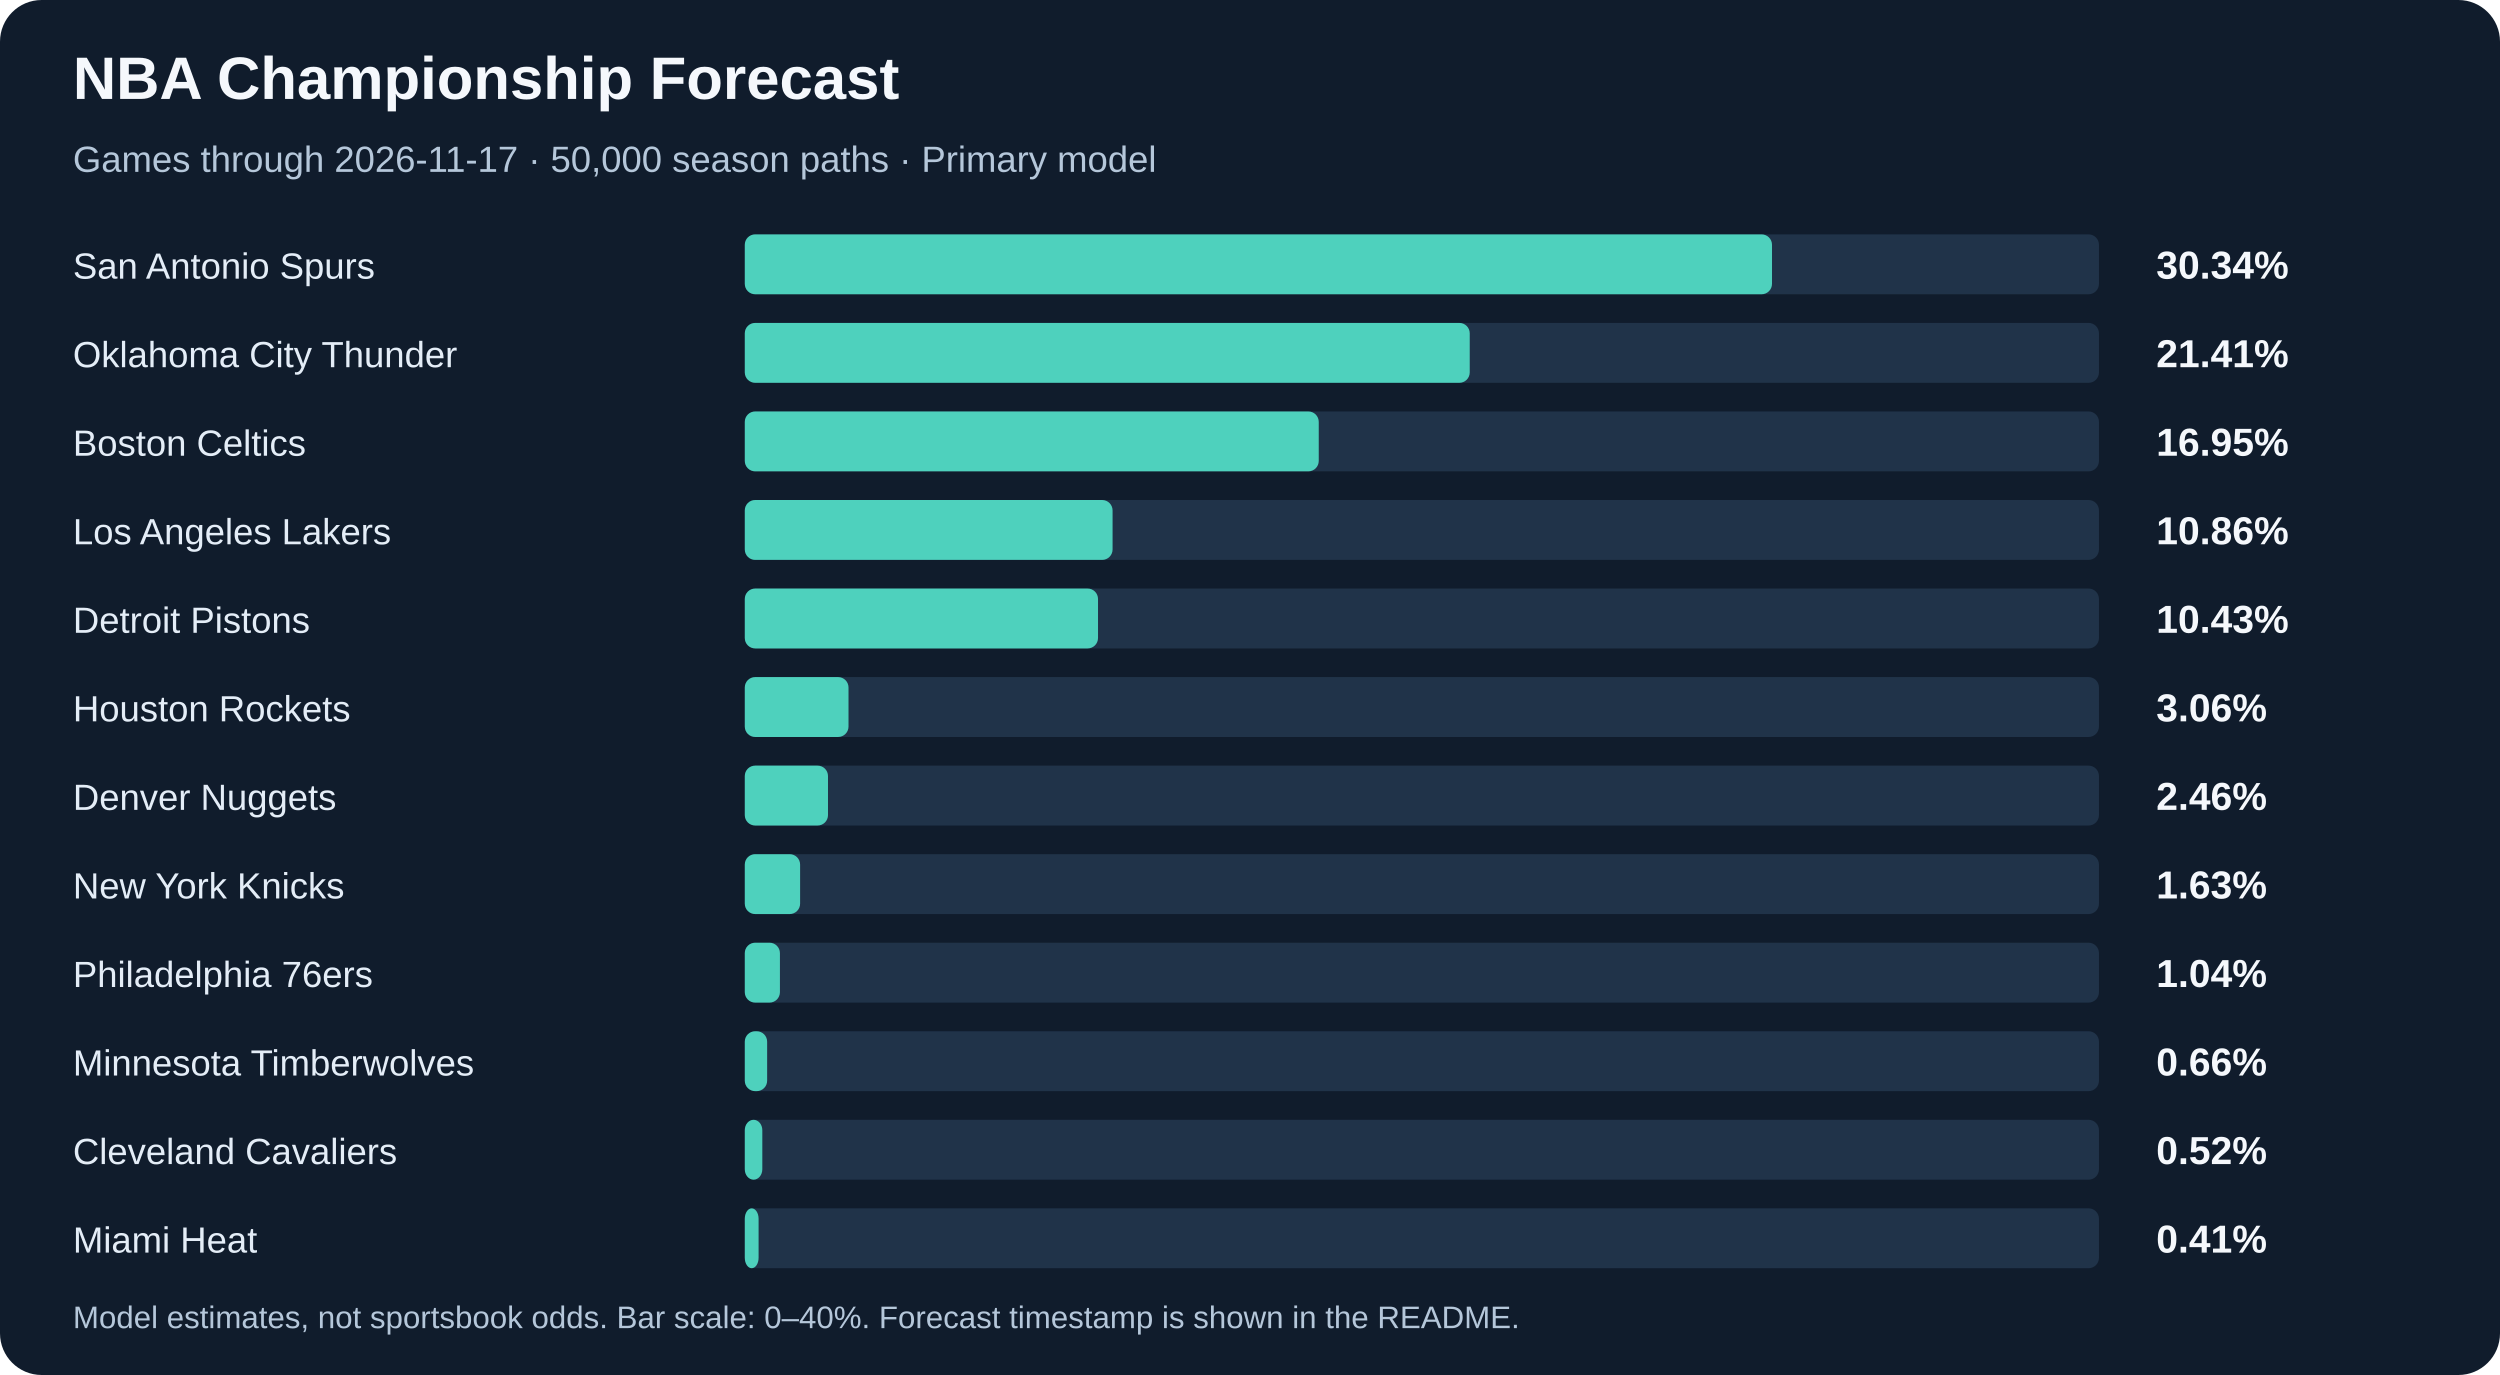
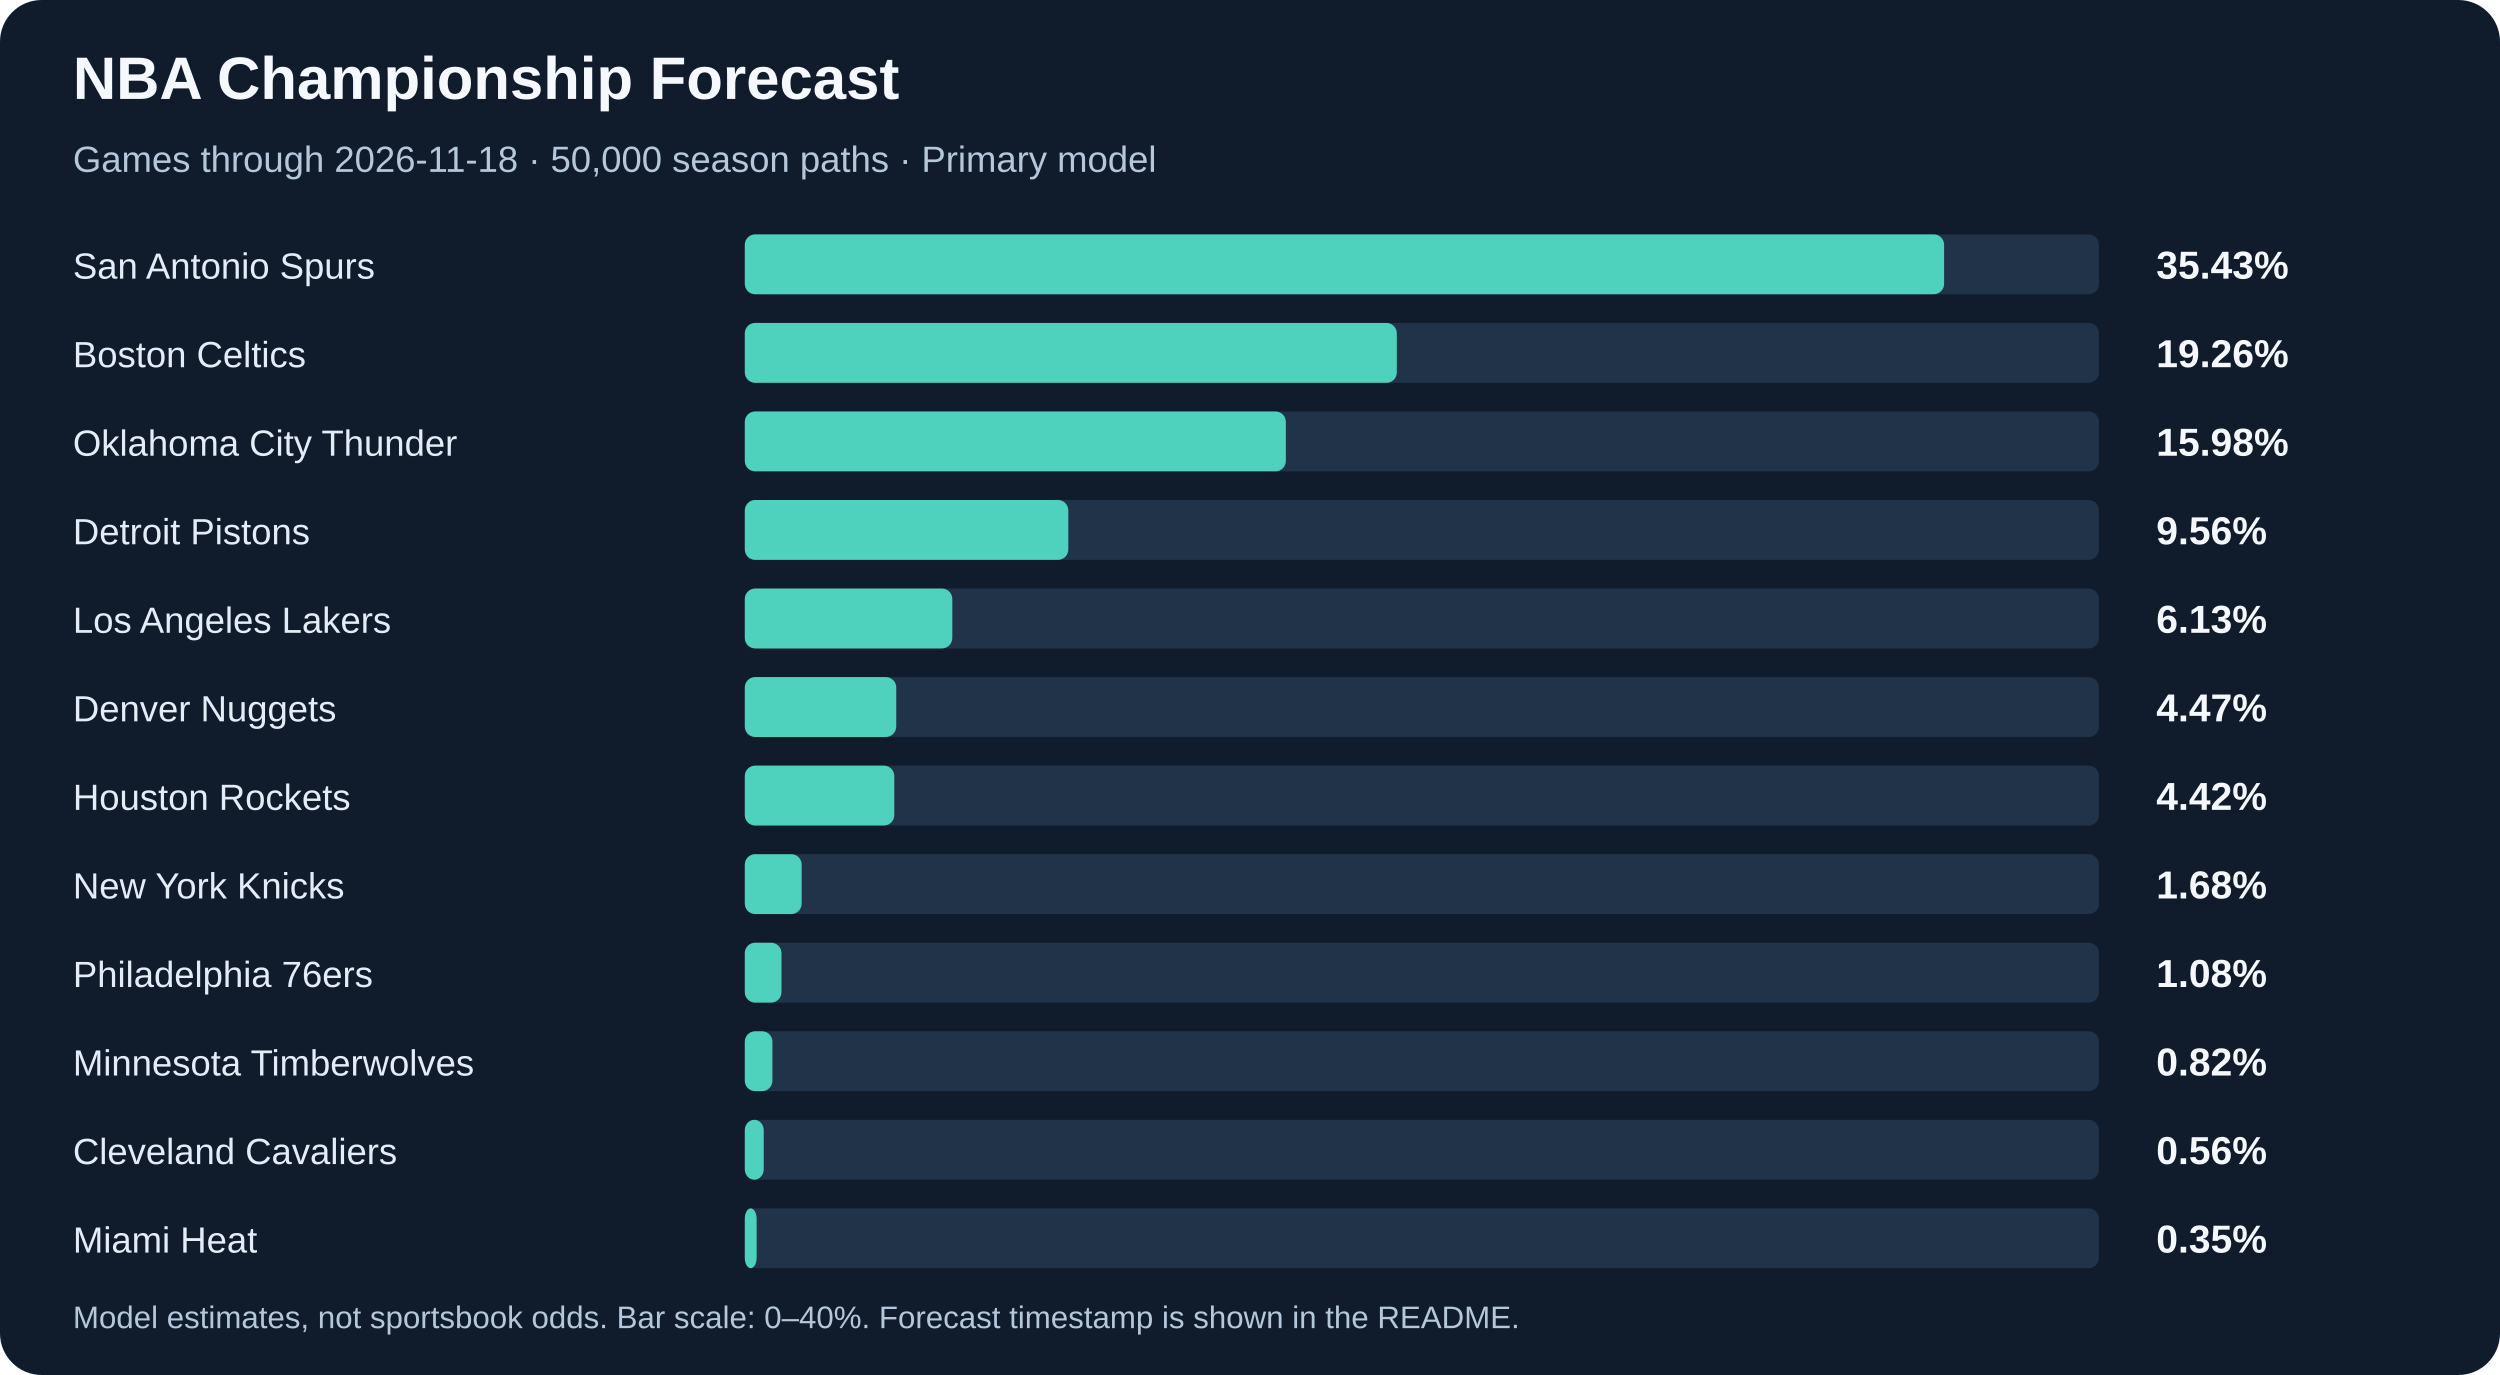
<svg xmlns="http://www.w3.org/2000/svg" width="960" height="528" viewBox="0 0 960 528" role="img" aria-labelledby="title description">
  <rect width="960" height="528" rx="16" fill="#101c2c" />
  <g font-family="Arial, sans-serif">
    <text x="28" y="38" fill="#f5f8fc" font-size="23" font-weight="700">NBA Championship Forecast</text>
-     <text x="28" y="66" fill="#b5c7da" font-size="14">Games through 2026-11-17 · 50,000 season paths · Primary model</text>
+     <text x="28" y="66" fill="#b5c7da" font-size="14">Games through 2026-11-18 · 50,000 season paths · Primary model</text>
    <text x="28" y="107" fill="#e4edf7" font-size="14">San Antonio Spurs</text>
    <rect x="286" y="90" width="520" height="23" rx="4" fill="#203349" />
-     <rect x="286" y="90" width="394.45" height="23" rx="4" fill="#4ed1bd" />
-     <text x="828" y="107" fill="#f5f8fc" font-size="15" font-weight="700">30.34%</text>
-     <text x="28" y="141" fill="#e4edf7" font-size="14">Oklahoma City Thunder</text>
+     <rect x="286" y="90" width="460.54" height="23" rx="4" fill="#4ed1bd" />
+     <text x="828" y="107" fill="#f5f8fc" font-size="15" font-weight="700">35.43%</text>
+     <text x="28" y="141" fill="#e4edf7" font-size="14">Boston Celtics</text>
    <rect x="286" y="124" width="520" height="23" rx="4" fill="#203349" />
-     <rect x="286" y="124" width="278.38" height="23" rx="4" fill="#4ed1bd" />
-     <text x="828" y="141" fill="#f5f8fc" font-size="15" font-weight="700">21.41%</text>
-     <text x="28" y="175" fill="#e4edf7" font-size="14">Boston Celtics</text>
+     <rect x="286" y="124" width="250.38" height="23" rx="4" fill="#4ed1bd" />
+     <text x="828" y="141" fill="#f5f8fc" font-size="15" font-weight="700">19.26%</text>
+     <text x="28" y="175" fill="#e4edf7" font-size="14">Oklahoma City Thunder</text>
    <rect x="286" y="158" width="520" height="23" rx="4" fill="#203349" />
-     <rect x="286" y="158" width="220.4" height="23" rx="4" fill="#4ed1bd" />
-     <text x="828" y="175" fill="#f5f8fc" font-size="15" font-weight="700">16.95%</text>
-     <text x="28" y="209" fill="#e4edf7" font-size="14">Los Angeles Lakers</text>
+     <rect x="286" y="158" width="207.77" height="23" rx="4" fill="#4ed1bd" />
+     <text x="828" y="175" fill="#f5f8fc" font-size="15" font-weight="700">15.98%</text>
+     <text x="28" y="209" fill="#e4edf7" font-size="14">Detroit Pistons</text>
    <rect x="286" y="192" width="520" height="23" rx="4" fill="#203349" />
-     <rect x="286" y="192" width="141.23" height="23" rx="4" fill="#4ed1bd" />
-     <text x="828" y="209" fill="#f5f8fc" font-size="15" font-weight="700">10.86%</text>
-     <text x="28" y="243" fill="#e4edf7" font-size="14">Detroit Pistons</text>
+     <rect x="286" y="192" width="124.23" height="23" rx="4" fill="#4ed1bd" />
+     <text x="828" y="209" fill="#f5f8fc" font-size="15" font-weight="700">9.56%</text>
+     <text x="28" y="243" fill="#e4edf7" font-size="14">Los Angeles Lakers</text>
    <rect x="286" y="226" width="520" height="23" rx="4" fill="#203349" />
-     <rect x="286" y="226" width="135.64" height="23" rx="4" fill="#4ed1bd" />
-     <text x="828" y="243" fill="#f5f8fc" font-size="15" font-weight="700">10.43%</text>
-     <text x="28" y="277" fill="#e4edf7" font-size="14">Houston Rockets</text>
+     <rect x="286" y="226" width="79.69" height="23" rx="4" fill="#4ed1bd" />
+     <text x="828" y="243" fill="#f5f8fc" font-size="15" font-weight="700">6.13%</text>
+     <text x="28" y="277" fill="#e4edf7" font-size="14">Denver Nuggets</text>
    <rect x="286" y="260" width="520" height="23" rx="4" fill="#203349" />
-     <rect x="286" y="260" width="39.83" height="23" rx="4" fill="#4ed1bd" />
-     <text x="828" y="277" fill="#f5f8fc" font-size="15" font-weight="700">3.06%</text>
-     <text x="28" y="311" fill="#e4edf7" font-size="14">Denver Nuggets</text>
+     <rect x="286" y="260" width="58.16" height="23" rx="4" fill="#4ed1bd" />
+     <text x="828" y="277" fill="#f5f8fc" font-size="15" font-weight="700">4.47%</text>
+     <text x="28" y="311" fill="#e4edf7" font-size="14">Houston Rockets</text>
    <rect x="286" y="294" width="520" height="23" rx="4" fill="#203349" />
-     <rect x="286" y="294" width="31.95" height="23" rx="4" fill="#4ed1bd" />
-     <text x="828" y="311" fill="#f5f8fc" font-size="15" font-weight="700">2.46%</text>
+     <rect x="286" y="294" width="57.41" height="23" rx="4" fill="#4ed1bd" />
+     <text x="828" y="311" fill="#f5f8fc" font-size="15" font-weight="700">4.42%</text>
    <text x="28" y="345" fill="#e4edf7" font-size="14">New York Knicks</text>
    <rect x="286" y="328" width="520" height="23" rx="4" fill="#203349" />
-     <rect x="286" y="328" width="21.24" height="23" rx="4" fill="#4ed1bd" />
-     <text x="828" y="345" fill="#f5f8fc" font-size="15" font-weight="700">1.63%</text>
+     <rect x="286" y="328" width="21.84" height="23" rx="4" fill="#4ed1bd" />
+     <text x="828" y="345" fill="#f5f8fc" font-size="15" font-weight="700">1.68%</text>
    <text x="28" y="379" fill="#e4edf7" font-size="14">Philadelphia 76ers</text>
    <rect x="286" y="362" width="520" height="23" rx="4" fill="#203349" />
-     <rect x="286" y="362" width="13.49" height="23" rx="4" fill="#4ed1bd" />
-     <text x="828" y="379" fill="#f5f8fc" font-size="15" font-weight="700">1.04%</text>
+     <rect x="286" y="362" width="14.09" height="23" rx="4" fill="#4ed1bd" />
+     <text x="828" y="379" fill="#f5f8fc" font-size="15" font-weight="700">1.08%</text>
    <text x="28" y="413" fill="#e4edf7" font-size="14">Minnesota Timberwolves</text>
    <rect x="286" y="396" width="520" height="23" rx="4" fill="#203349" />
-     <rect x="286" y="396" width="8.58" height="23" rx="4" fill="#4ed1bd" />
-     <text x="828" y="413" fill="#f5f8fc" font-size="15" font-weight="700">0.66%</text>
+     <rect x="286" y="396" width="10.61" height="23" rx="4" fill="#4ed1bd" />
+     <text x="828" y="413" fill="#f5f8fc" font-size="15" font-weight="700">0.82%</text>
    <text x="28" y="447" fill="#e4edf7" font-size="14">Cleveland Cavaliers</text>
    <rect x="286" y="430" width="520" height="23" rx="4" fill="#203349" />
-     <rect x="286" y="430" width="6.73" height="23" rx="4" fill="#4ed1bd" />
-     <text x="828" y="447" fill="#f5f8fc" font-size="15" font-weight="700">0.52%</text>
+     <rect x="286" y="430" width="7.28" height="23" rx="4" fill="#4ed1bd" />
+     <text x="828" y="447" fill="#f5f8fc" font-size="15" font-weight="700">0.56%</text>
    <text x="28" y="481" fill="#e4edf7" font-size="14">Miami Heat</text>
    <rect x="286" y="464" width="520" height="23" rx="4" fill="#203349" />
-     <rect x="286" y="464" width="5.3" height="23" rx="4" fill="#4ed1bd" />
-     <text x="828" y="481" fill="#f5f8fc" font-size="15" font-weight="700">0.41%</text>
+     <rect x="286" y="464" width="4.55" height="23" rx="4" fill="#4ed1bd" />
+     <text x="828" y="481" fill="#f5f8fc" font-size="15" font-weight="700">0.35%</text>
    <text x="28" y="510" fill="#b5c7da" font-size="12">Model estimates, not sportsbook odds. Bar scale: 0–40%. Forecast timestamp is shown in the README.</text>
  </g>
</svg>
